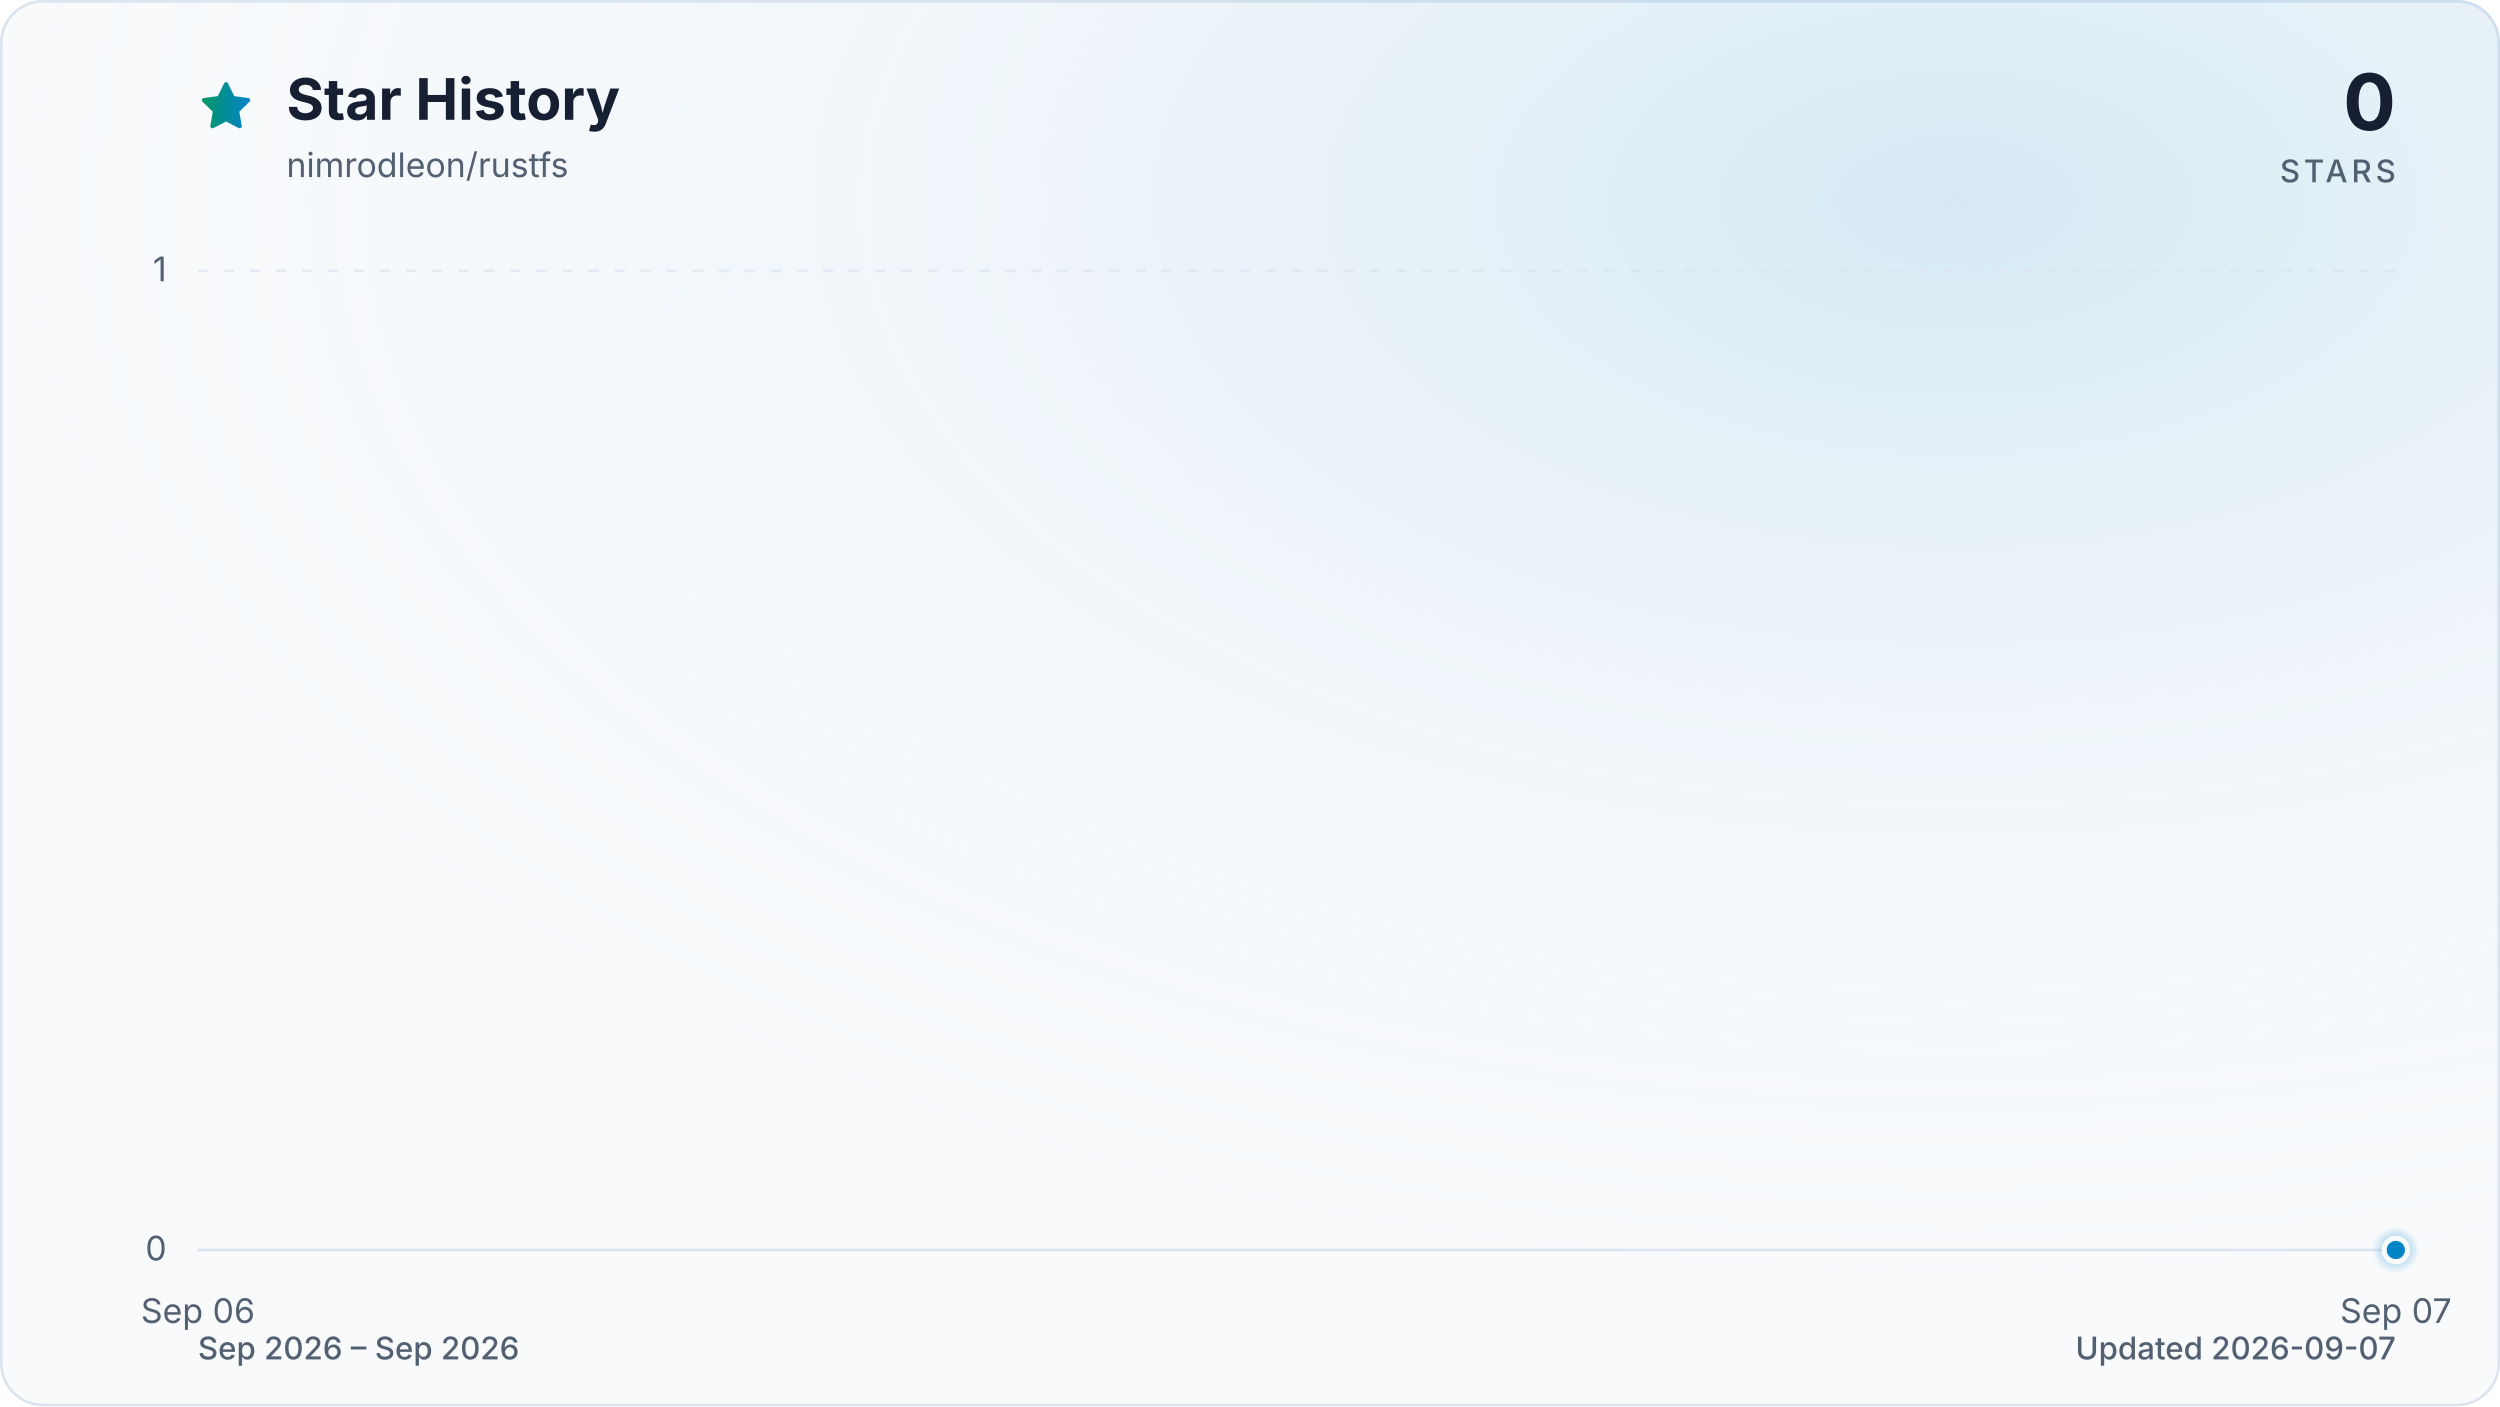
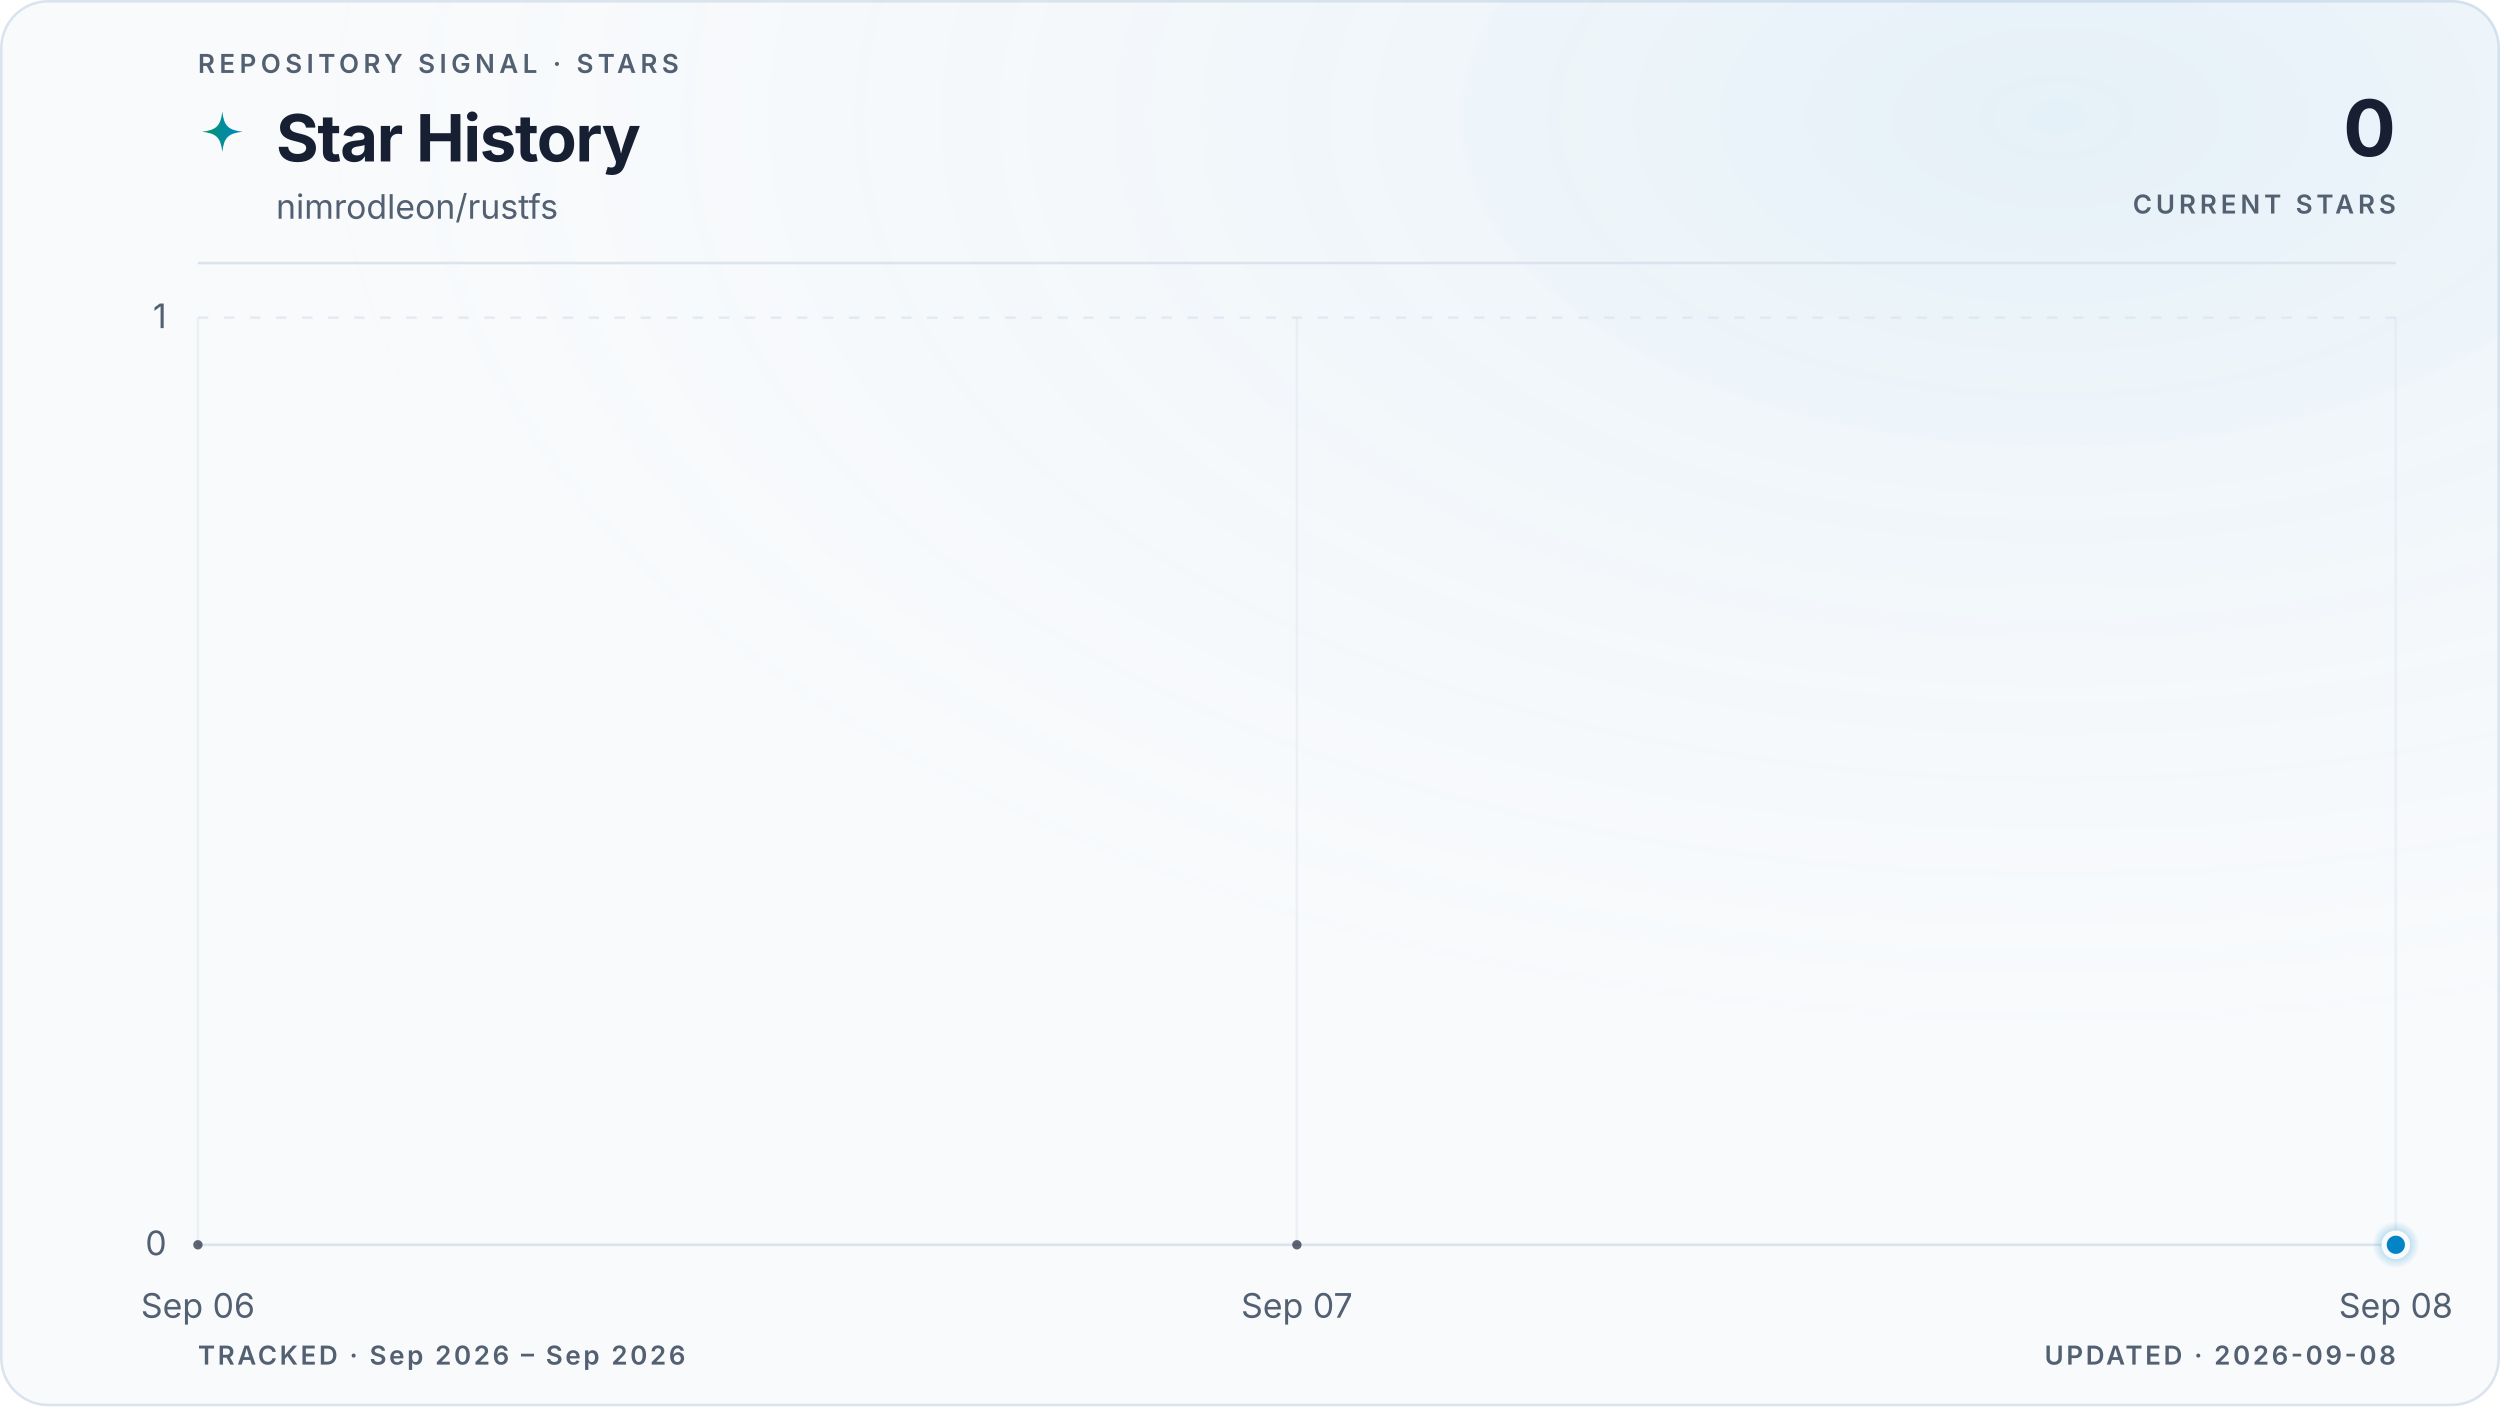
- <svg xmlns="http://www.w3.org/2000/svg" viewBox="0 0 960 540" role="img" aria-labelledby="title description" data-style="gradient" data-variant="glow" data-animated="true">
+ <svg xmlns="http://www.w3.org/2000/svg" viewBox="0 0 960 540" role="img" aria-labelledby="title description" data-style="gradient" data-variant="glow" data-layout="editorial" data-animated="true">
  <defs>
    <linearGradient id="trend" x1="0" y1="0" x2="1" y2="0">
      <stop offset="0%" stop-color="#059669" />
      <stop offset="100%" stop-color="#0284c7" />
    </linearGradient>
    <linearGradient id="area" x1="0" y1="0" x2="0" y2="1">
-       <stop offset="0%" stop-color="#059669" stop-opacity="0.30" />
-       <stop offset="55%" stop-color="#0284c7" stop-opacity="0.10" />
-       <stop offset="100%" stop-color="#0284c7" stop-opacity="0.01" />
+       <stop offset="0%" stop-color="#059669" stop-opacity="0.22" />
+       <stop offset="55%" stop-color="#0284c7" stop-opacity="0.06" />
+       <stop offset="100%" stop-color="#0284c7" stop-opacity="0" />
    </linearGradient>
    <radialGradient id="marker-halo" cx="50%" cy="50%" r="50%">
      <stop offset="0%" stop-color="#0284c7" stop-opacity="0.55" />
      <stop offset="100%" stop-color="#0284c7" stop-opacity="0" />
    </radialGradient>
-     <radialGradient id="surface-glow" cx="78%" cy="14%" r="80%">
-       <stop offset="0%" stop-color="#0284c7" stop-opacity="0.14" />
+     <radialGradient id="surface-glow" cx="82%" cy="8%" r="70%">
+       <stop offset="0%" stop-color="#0284c7" stop-opacity="0.08" />
      <stop offset="100%" stop-color="#f8fafc" stop-opacity="0" />
    </radialGradient>
    <filter id="trend-glow" x="-20%" y="-20%" width="140%" height="140%">
-       <feGaussianBlur stdDeviation="7" />
+       <feGaussianBlur stdDeviation="5" />
    </filter>
  </defs>
  <style>
.trend-enter{transform-box:fill-box;transform-origin:center;animation:trend-enter 520ms cubic-bezier(0.16,1,0.3,1)}
.marker-enter{transform-box:fill-box;transform-origin:center;animation:marker-enter 320ms cubic-bezier(0.16,1,0.3,1) 200ms both}
.marker-pulse{transform-box:fill-box;transform-origin:center;animation:marker-pulse 2.6s ease-out infinite}
@keyframes trend-enter{from{opacity:.35;transform:translateY(10px)}to{opacity:1;transform:translateY(0)}}
@keyframes marker-enter{from{opacity:0;transform:scale(.4)}to{opacity:1;transform:scale(1)}}
@keyframes marker-pulse{0%{opacity:.5;transform:scale(.7)}70%,100%{opacity:0;transform:scale(2.1)}}
@media (prefers-reduced-motion:reduce){.trend-enter,.marker-enter,.marker-pulse{animation:none!important}}
@media (prefers-reduced-motion:reduce){.marker-pulse{opacity:0}}
</style>
-   <rect x="0.5" y="0.5" width="959" height="539" fill="#f8fafc" stroke="#dbe4ee" stroke-width="1" rx="16" />
-   <rect width="960" height="540" fill="url(#surface-glow)" rx="16" />
-   <path d="M12 2.6l2.9 5.9 6.5.9-4.7 4.6 1.1 6.5-5.8-3-5.8 3 1.1-6.5-4.7-4.6 6.5-.9L12 2.6Z" transform="translate(76 30) scale(.9)" fill="url(#trend)" stroke="url(#trend)" stroke-width="1.8" stroke-linejoin="round" aria-hidden="true" />
-   <text x="110" y="46" fill="#172033" font-family="ui-sans-serif, system-ui, -apple-system, BlinkMacSystemFont, 'Segoe UI', sans-serif" font-size="22" font-weight="700">Star History</text>
-   <text x="110" y="68" fill="#526072" font-family="ui-sans-serif, system-ui, -apple-system, BlinkMacSystemFont, 'Segoe UI', sans-serif" font-size="13">nimrodleon/rustfs</text>
-   <text x="920" y="50" fill="#172033" font-family="ui-sans-serif, system-ui, -apple-system, BlinkMacSystemFont, 'Segoe UI', sans-serif" font-size="30" font-weight="700" text-anchor="end">0</text>
-   <text x="920" y="70" fill="#526072" font-family="ui-sans-serif, system-ui, -apple-system, BlinkMacSystemFont, 'Segoe UI', sans-serif" font-size="12" font-weight="500" letter-spacing="1.5" text-anchor="end">STARS</text>
-   <line x1="76" y1="480.0" x2="920" y2="480.0" stroke="#dbe4ee" stroke-width="1" stroke-dasharray="0" opacity="1" />
-   <text x="64" y="484.0" fill="#526072" font-family="ui-sans-serif, system-ui, -apple-system, BlinkMacSystemFont, 'Segoe UI', sans-serif" font-size="13" text-anchor="end">0</text>
-   <line x1="76" y1="104.0" x2="920" y2="104.0" stroke="#dbe4ee" stroke-width="1" stroke-dasharray="4 6" opacity="0.7" />
-   <text x="64" y="108.0" fill="#526072" font-family="ui-sans-serif, system-ui, -apple-system, BlinkMacSystemFont, 'Segoe UI', sans-serif" font-size="13" text-anchor="end">1</text>
-   <text x="76.0" y="508" fill="#526072" font-family="ui-sans-serif, system-ui, -apple-system, BlinkMacSystemFont, 'Segoe UI', sans-serif" font-size="13" text-anchor="middle">Sep 06</text>
-   <text x="920.0" y="508" fill="#526072" font-family="ui-sans-serif, system-ui, -apple-system, BlinkMacSystemFont, 'Segoe UI', sans-serif" font-size="13" text-anchor="middle">Sep 07</text>
+   <rect x="0.5" y="0.5" width="959" height="539" fill="#f8fafc" stroke="#dbe4ee" stroke-width="1" rx="18" />
+   <rect width="960" height="540" fill="url(#surface-glow)" rx="18" />
+   <text x="76" y="28" fill="#526072" font-family="ui-sans-serif, system-ui, -apple-system, BlinkMacSystemFont, 'Segoe UI', sans-serif" font-size="10" font-weight="600" letter-spacing="1.7">REPOSITORY SIGNAL · STARS</text>
+   <path d="M12 1c.8 7.1 2.9 9.2 10 10-7.1.8-9.2 2.9-10 10-.8-7.1-2.9-9.2-10-10 7.1-.8 9.2-2.9 10-10Z" transform="translate(76 42) scale(.78)" fill="url(#trend)" aria-hidden="true" />
+   <text x="106" y="62" fill="#172033" font-family="ui-sans-serif, system-ui, -apple-system, BlinkMacSystemFont, 'Segoe UI', sans-serif" font-size="25" font-weight="700" letter-spacing="-0.5">Star History</text>
+   <text x="106" y="84" fill="#526072" font-family="ui-sans-serif, system-ui, -apple-system, BlinkMacSystemFont, 'Segoe UI', sans-serif" font-size="13">nimrodleon/rustfs</text>
+   <text x="920" y="60" fill="#172033" font-family="ui-sans-serif, system-ui, -apple-system, BlinkMacSystemFont, 'Segoe UI', sans-serif" font-size="30" font-weight="700" letter-spacing="-0.6" text-anchor="end">0</text>
+   <text x="920" y="82" fill="#526072" font-family="ui-sans-serif, system-ui, -apple-system, BlinkMacSystemFont, 'Segoe UI', sans-serif" font-size="10" font-weight="600" letter-spacing="1.5" text-anchor="end">CURRENT STARS</text>
+   <line x1="76" y1="101" x2="920" y2="101" stroke="#dbe4ee" stroke-width="1" />
+   <line x1="76" y1="478.0" x2="920" y2="478.0" stroke="#dbe4ee" stroke-width="1" stroke-dasharray="0" opacity="1" />
+   <text x="64" y="482.0" fill="#526072" font-family="ui-sans-serif, system-ui, -apple-system, BlinkMacSystemFont, 'Segoe UI', sans-serif" font-size="13" text-anchor="end">0</text>
+   <line x1="76" y1="122.0" x2="920" y2="122.0" stroke="#dbe4ee" stroke-width="1" stroke-dasharray="4 6" opacity="0.7" />
+   <text x="64" y="126.0" fill="#526072" font-family="ui-sans-serif, system-ui, -apple-system, BlinkMacSystemFont, 'Segoe UI', sans-serif" font-size="13" text-anchor="end">1</text>
+   <line x1="76.0" y1="122" x2="76.0" y2="478" stroke="#dbe4ee" stroke-width="1" opacity="0.45" />
+   <text x="76.0" y="506" fill="#526072" font-family="ui-sans-serif, system-ui, -apple-system, BlinkMacSystemFont, 'Segoe UI', sans-serif" font-size="13" text-anchor="middle">Sep 06</text>
+   <line x1="498.0" y1="122" x2="498.0" y2="478" stroke="#dbe4ee" stroke-width="1" opacity="0.45" />
+   <text x="498.0" y="506" fill="#526072" font-family="ui-sans-serif, system-ui, -apple-system, BlinkMacSystemFont, 'Segoe UI', sans-serif" font-size="13" text-anchor="middle">Sep 07</text>
+   <line x1="920.0" y1="122" x2="920.0" y2="478" stroke="#dbe4ee" stroke-width="1" opacity="0.45" />
+   <text x="920.0" y="506" fill="#526072" font-family="ui-sans-serif, system-ui, -apple-system, BlinkMacSystemFont, 'Segoe UI', sans-serif" font-size="13" text-anchor="middle">Sep 08</text>
  <g class="trend-enter">
-     <path d="M 76.0 480.0 L 920.0 480.0 L 920.0 480.0 L 76.0 480.0 Z" fill="url(#area)" />
-     <path d="M 76.0 480.0 L 920.0 480.0" fill="none" stroke="url(#trend)" stroke-width="12" stroke-linecap="round" stroke-linejoin="round" opacity="0.16" filter="url(#trend-glow)" />
-     <path d="M 76.0 480.0 L 920.0 480.0" fill="none" stroke="url(#trend)" stroke-width="3" stroke-linecap="round" stroke-linejoin="round" />
+     <path d="M 76.0 478.0 C 216.7 478.0, 357.3 478.0, 498.0 478.0 C 638.7 478.0, 779.3 478.0, 920.0 478.0 L 920.0 478.0 L 76.0 478.0 Z" fill="url(#area)" />
+     <path d="M 76.0 478.0 C 216.7 478.0, 357.3 478.0, 498.0 478.0 C 638.7 478.0, 779.3 478.0, 920.0 478.0" fill="none" stroke="url(#trend)" stroke-width="10" stroke-linecap="round" stroke-linejoin="round" opacity="0.10" filter="url(#trend-glow)" />
+     <path d="M 76.0 478.0 C 216.7 478.0, 357.3 478.0, 498.0 478.0 C 638.7 478.0, 779.3 478.0, 920.0 478.0" fill="none" stroke="url(#trend)" stroke-width="3" stroke-linecap="round" stroke-linejoin="round" />
+     <g data-point-count="2" fill="#172033" opacity="0.68">
+       <circle cx="76.0" cy="478.0" r="1.8" />
+       <circle cx="498.0" cy="478.0" r="1.8" />
+     </g>
  </g>
  <g class="marker-enter">
-     <circle class="marker-pulse" cx="920.0" cy="480.0" r="9" fill="url(#marker-halo)" />
-     <circle cx="920.0" cy="480.0" r="4.5" fill="#0284c7" stroke="#f8fafc" stroke-width="2" />
+     <circle class="marker-pulse" cx="920.0" cy="478.0" r="9" fill="url(#marker-halo)" />
+     <circle cx="920.0" cy="478.0" r="4.5" fill="#0284c7" stroke="#f8fafc" stroke-width="2" />
  </g>
-   <text x="76" y="522" fill="#526072" font-family="ui-sans-serif, system-ui, -apple-system, BlinkMacSystemFont, 'Segoe UI', sans-serif" font-size="12" font-weight="500">Sep 2026 – Sep 2026</text>
-   <text x="920" y="522" fill="#526072" font-family="ui-sans-serif, system-ui, -apple-system, BlinkMacSystemFont, 'Segoe UI', sans-serif" font-size="12" font-weight="500" text-anchor="end">Updated 2026-09-07</text>
+   <text x="76" y="524" fill="#526072" font-family="ui-sans-serif, system-ui, -apple-system, BlinkMacSystemFont, 'Segoe UI', sans-serif" font-size="10" font-weight="600" letter-spacing="1">TRACKED · Sep 2026 – Sep 2026</text>
+   <text x="920" y="524" fill="#526072" font-family="ui-sans-serif, system-ui, -apple-system, BlinkMacSystemFont, 'Segoe UI', sans-serif" font-size="10" font-weight="600" letter-spacing="1" text-anchor="end">UPDATED · 2026-09-08</text>
</svg>
